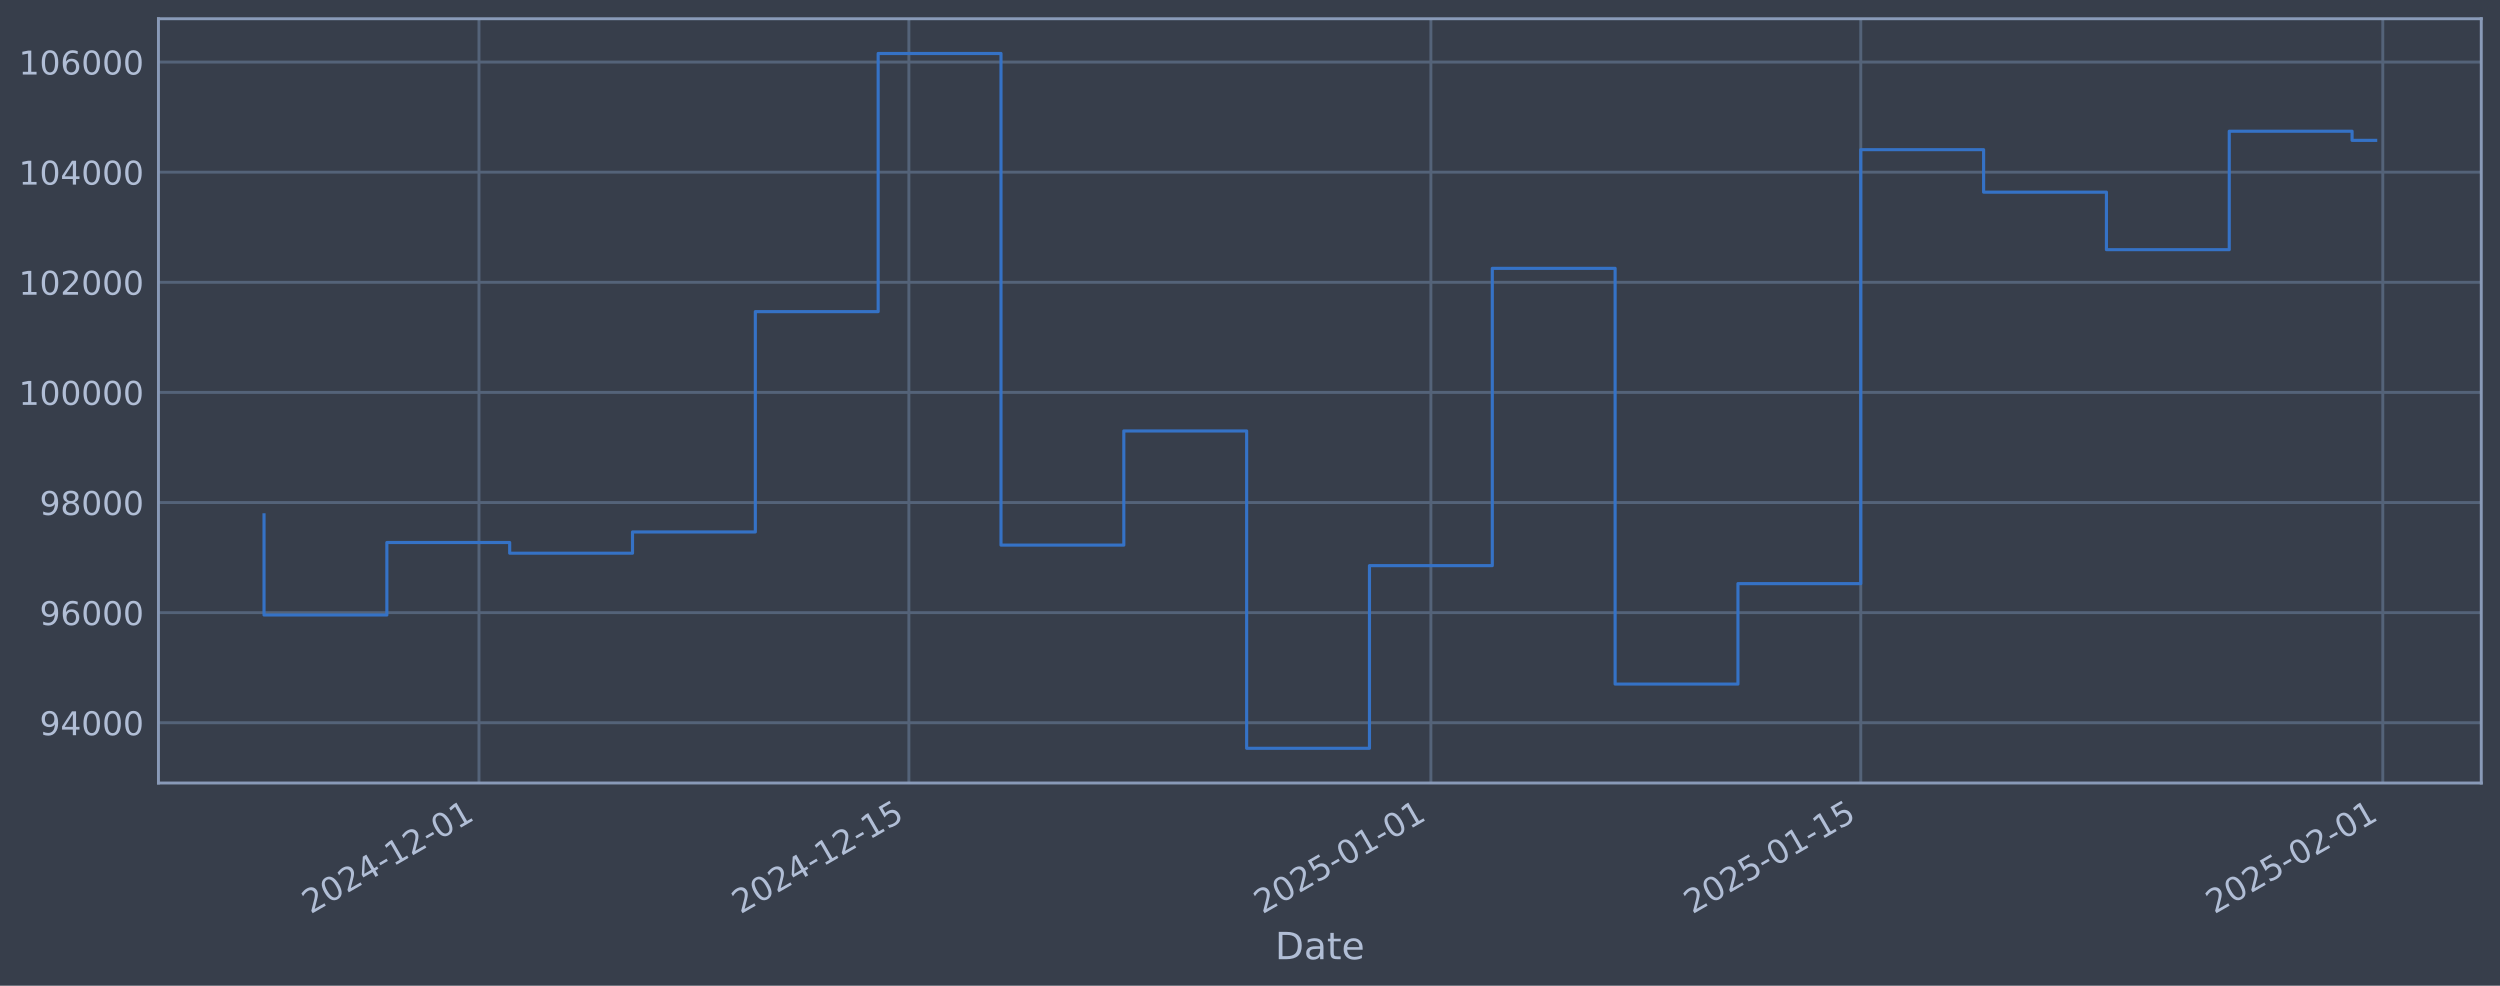
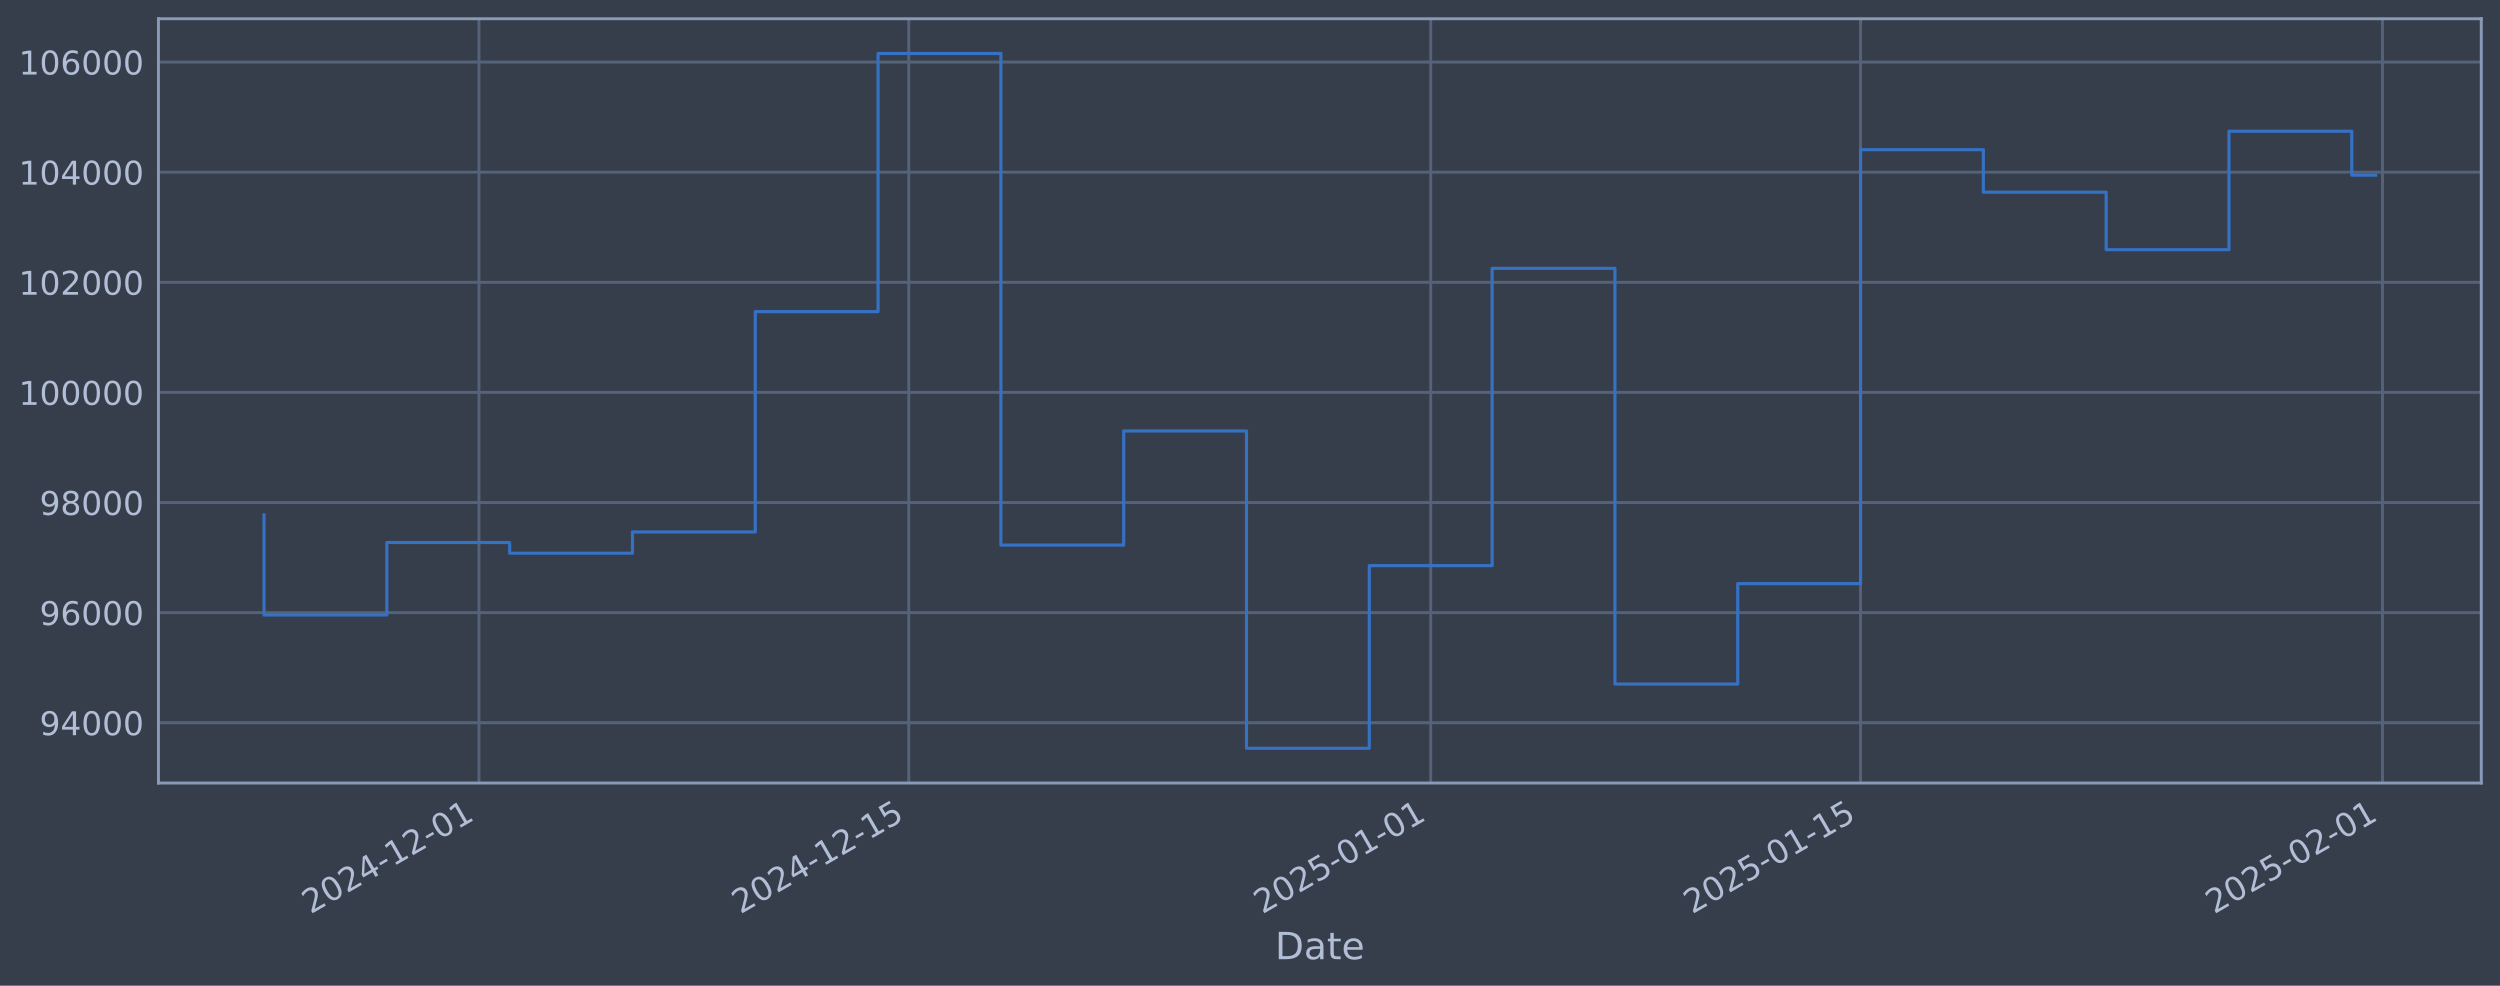
<svg xmlns="http://www.w3.org/2000/svg" xmlns:xlink="http://www.w3.org/1999/xlink" width="960.9pt" height="378.87pt" viewBox="0 0 960.9 378.87" version="1.1">
  <defs>
    <style type="text/css">*{stroke-linejoin: round; stroke-linecap: butt}</style>
  </defs>
  <g id="figure_1">
    <g id="patch_1">
      <path d="M 0 378.87  L 960.9 378.87  L 960.9 0  L 0 0  z " style="fill: #373e4b" />
    </g>
    <g id="axes_1">
      <g id="patch_2">
        <path d="M 60.901 300.96  L 953.701 300.96  L 953.701 7.2  L 60.901 7.2  z " style="fill: #373e4b" />
      </g>
      <g id="matplotlib.axis_1">
        <g id="xtick_1">
          <g id="line2d_1">
-             <path d="M 184.099 300.96  L 184.099 7.2  " clip-path="url(#pb4dff24a45)" style="fill: none; stroke: #546379; stroke-width: 1.12; stroke-linecap: square" />
+             <path d="M 184.087 300.96  L 184.087 7.2  " clip-path="url(#pe14550877a)" style="fill: none; stroke: #546379; stroke-width: 1.12; stroke-linecap: square" />
          </g>
          <g id="line2d_2" />
          <g id="text_1">
-             <g style="fill: #b1bed6" transform="translate(119.3737 351.4642) rotate(-30) scale(0.126 -0.126)">
+             <g style="fill: #b1bed6" transform="translate(119.3617 351.4642) rotate(-30) scale(0.126 -0.126)">
              <defs>
                <path id="DejaVuSans-32" d="M 1228 531  L 3431 531  L 3431 0  L 469 0  L 469 531  Q 828 903 1448 1529  Q 2069 2156 2228 2338  Q 2531 2678 2651 2914  Q 2772 3150 2772 3378  Q 2772 3750 2511 3984  Q 2250 4219 1831 4219  Q 1534 4219 1204 4116  Q 875 4013 500 3803  L 500 4441  Q 881 4594 1212 4672  Q 1544 4750 1819 4750  Q 2544 4750 2975 4387  Q 3406 4025 3406 3419  Q 3406 3131 3298 2873  Q 3191 2616 2906 2266  Q 2828 2175 2409 1742  Q 1991 1309 1228 531  z " transform="scale(0.015625)" />
                <path id="DejaVuSans-30" d="M 2034 4250  Q 1547 4250 1301 3770  Q 1056 3291 1056 2328  Q 1056 1369 1301 889  Q 1547 409 2034 409  Q 2525 409 2770 889  Q 3016 1369 3016 2328  Q 3016 3291 2770 3770  Q 2525 4250 2034 4250  z M 2034 4750  Q 2819 4750 3233 4129  Q 3647 3509 3647 2328  Q 3647 1150 3233 529  Q 2819 -91 2034 -91  Q 1250 -91 836 529  Q 422 1150 422 2328  Q 422 3509 836 4129  Q 1250 4750 2034 4750  z " transform="scale(0.015625)" />
                <path id="DejaVuSans-34" d="M 2419 4116  L 825 1625  L 2419 1625  L 2419 4116  z M 2253 4666  L 3047 4666  L 3047 1625  L 3713 1625  L 3713 1100  L 3047 1100  L 3047 0  L 2419 0  L 2419 1100  L 313 1100  L 313 1709  L 2253 4666  z " transform="scale(0.015625)" />
                <path id="DejaVuSans-2d" d="M 313 2009  L 1997 2009  L 1997 1497  L 313 1497  L 313 2009  z " transform="scale(0.015625)" />
                <path id="DejaVuSans-31" d="M 794 531  L 1825 531  L 1825 4091  L 703 3866  L 703 4441  L 1819 4666  L 2450 4666  L 2450 531  L 3481 531  L 3481 0  L 794 0  L 794 531  z " transform="scale(0.015625)" />
              </defs>
              <use xlink:href="#DejaVuSans-32" />
              <use xlink:href="#DejaVuSans-30" transform="translate(63.62305 0)" />
              <use xlink:href="#DejaVuSans-32" transform="translate(127.2461 0)" />
              <use xlink:href="#DejaVuSans-34" transform="translate(190.8691 0)" />
              <use xlink:href="#DejaVuSans-2d" transform="translate(254.4922 0)" />
              <use xlink:href="#DejaVuSans-31" transform="translate(290.5762 0)" />
              <use xlink:href="#DejaVuSans-32" transform="translate(354.1992 0)" />
              <use xlink:href="#DejaVuSans-2d" transform="translate(417.8223 0)" />
              <use xlink:href="#DejaVuSans-30" transform="translate(453.9062 0)" />
              <use xlink:href="#DejaVuSans-31" transform="translate(517.5293 0)" />
            </g>
          </g>
        </g>
        <g id="xtick_2">
          <g id="line2d_3">
-             <path d="M 349.333 300.96  L 349.333 7.2  " clip-path="url(#pb4dff24a45)" style="fill: none; stroke: #546379; stroke-width: 1.12; stroke-linecap: square" />
+             <path d="M 349.297 300.96  L 349.297 7.2  " clip-path="url(#pe14550877a)" style="fill: none; stroke: #546379; stroke-width: 1.12; stroke-linecap: square" />
          </g>
          <g id="line2d_4" />
          <g id="text_2">
-             <g style="fill: #b1bed6" transform="translate(284.6074 351.4642) rotate(-30) scale(0.126 -0.126)">
+             <g style="fill: #b1bed6" transform="translate(284.5716 351.4642) rotate(-30) scale(0.126 -0.126)">
              <defs>
                <path id="DejaVuSans-35" d="M 691 4666  L 3169 4666  L 3169 4134  L 1269 4134  L 1269 2991  Q 1406 3038 1543 3061  Q 1681 3084 1819 3084  Q 2600 3084 3056 2656  Q 3513 2228 3513 1497  Q 3513 744 3044 326  Q 2575 -91 1722 -91  Q 1428 -91 1123 -41  Q 819 9 494 109  L 494 744  Q 775 591 1075 516  Q 1375 441 1709 441  Q 2250 441 2565 725  Q 2881 1009 2881 1497  Q 2881 1984 2565 2268  Q 2250 2553 1709 2553  Q 1456 2553 1204 2497  Q 953 2441 691 2322  L 691 4666  z " transform="scale(0.015625)" />
              </defs>
              <use xlink:href="#DejaVuSans-32" />
              <use xlink:href="#DejaVuSans-30" transform="translate(63.62305 0)" />
              <use xlink:href="#DejaVuSans-32" transform="translate(127.2461 0)" />
              <use xlink:href="#DejaVuSans-34" transform="translate(190.8691 0)" />
              <use xlink:href="#DejaVuSans-2d" transform="translate(254.4922 0)" />
              <use xlink:href="#DejaVuSans-31" transform="translate(290.5762 0)" />
              <use xlink:href="#DejaVuSans-32" transform="translate(354.1992 0)" />
              <use xlink:href="#DejaVuSans-2d" transform="translate(417.8223 0)" />
              <use xlink:href="#DejaVuSans-31" transform="translate(453.9062 0)" />
              <use xlink:href="#DejaVuSans-35" transform="translate(517.5293 0)" />
            </g>
          </g>
        </g>
        <g id="xtick_3">
          <g id="line2d_5">
-             <path d="M 549.974 300.96  L 549.974 7.2  " clip-path="url(#pb4dff24a45)" style="fill: none; stroke: #546379; stroke-width: 1.12; stroke-linecap: square" />
+             <path d="M 549.909 300.96  L 549.909 7.2  " clip-path="url(#pe14550877a)" style="fill: none; stroke: #546379; stroke-width: 1.12; stroke-linecap: square" />
          </g>
          <g id="line2d_6" />
          <g id="text_3">
-             <g style="fill: #b1bed6" transform="translate(485.2483 351.4642) rotate(-30) scale(0.126 -0.126)">
+             <g style="fill: #b1bed6" transform="translate(485.1835 351.4642) rotate(-30) scale(0.126 -0.126)">
              <use xlink:href="#DejaVuSans-32" />
              <use xlink:href="#DejaVuSans-30" transform="translate(63.62305 0)" />
              <use xlink:href="#DejaVuSans-32" transform="translate(127.2461 0)" />
              <use xlink:href="#DejaVuSans-35" transform="translate(190.8691 0)" />
              <use xlink:href="#DejaVuSans-2d" transform="translate(254.4922 0)" />
              <use xlink:href="#DejaVuSans-30" transform="translate(290.5762 0)" />
              <use xlink:href="#DejaVuSans-31" transform="translate(354.1992 0)" />
              <use xlink:href="#DejaVuSans-2d" transform="translate(417.8223 0)" />
              <use xlink:href="#DejaVuSans-30" transform="translate(453.9062 0)" />
              <use xlink:href="#DejaVuSans-31" transform="translate(517.5293 0)" />
            </g>
          </g>
        </g>
        <g id="xtick_4">
          <g id="line2d_7">
-             <path d="M 715.207 300.96  L 715.207 7.2  " clip-path="url(#pb4dff24a45)" style="fill: none; stroke: #546379; stroke-width: 1.12; stroke-linecap: square" />
+             <path d="M 715.119 300.96  L 715.119 7.2  " clip-path="url(#pe14550877a)" style="fill: none; stroke: #546379; stroke-width: 1.12; stroke-linecap: square" />
          </g>
          <g id="line2d_8" />
          <g id="text_4">
-             <g style="fill: #b1bed6" transform="translate(650.482 351.4642) rotate(-30) scale(0.126 -0.126)">
+             <g style="fill: #b1bed6" transform="translate(650.3934 351.4642) rotate(-30) scale(0.126 -0.126)">
              <use xlink:href="#DejaVuSans-32" />
              <use xlink:href="#DejaVuSans-30" transform="translate(63.62305 0)" />
              <use xlink:href="#DejaVuSans-32" transform="translate(127.2461 0)" />
              <use xlink:href="#DejaVuSans-35" transform="translate(190.8691 0)" />
              <use xlink:href="#DejaVuSans-2d" transform="translate(254.4922 0)" />
              <use xlink:href="#DejaVuSans-30" transform="translate(290.5762 0)" />
              <use xlink:href="#DejaVuSans-31" transform="translate(354.1992 0)" />
              <use xlink:href="#DejaVuSans-2d" transform="translate(417.8223 0)" />
              <use xlink:href="#DejaVuSans-31" transform="translate(453.9062 0)" />
              <use xlink:href="#DejaVuSans-35" transform="translate(517.5293 0)" />
            </g>
          </g>
        </g>
        <g id="xtick_5">
          <g id="line2d_9">
-             <path d="M 915.848 300.96  L 915.848 7.2  " clip-path="url(#pb4dff24a45)" style="fill: none; stroke: #546379; stroke-width: 1.12; stroke-linecap: square" />
+             <path d="M 915.731 300.96  L 915.731 7.2  " clip-path="url(#pe14550877a)" style="fill: none; stroke: #546379; stroke-width: 1.12; stroke-linecap: square" />
          </g>
          <g id="line2d_10" />
          <g id="text_5">
-             <g style="fill: #b1bed6" transform="translate(851.1229 351.4642) rotate(-30) scale(0.126 -0.126)">
+             <g style="fill: #b1bed6" transform="translate(851.0053 351.4642) rotate(-30) scale(0.126 -0.126)">
              <use xlink:href="#DejaVuSans-32" />
              <use xlink:href="#DejaVuSans-30" transform="translate(63.62305 0)" />
              <use xlink:href="#DejaVuSans-32" transform="translate(127.2461 0)" />
              <use xlink:href="#DejaVuSans-35" transform="translate(190.8691 0)" />
              <use xlink:href="#DejaVuSans-2d" transform="translate(254.4922 0)" />
              <use xlink:href="#DejaVuSans-30" transform="translate(290.5762 0)" />
              <use xlink:href="#DejaVuSans-32" transform="translate(354.1992 0)" />
              <use xlink:href="#DejaVuSans-2d" transform="translate(417.8223 0)" />
              <use xlink:href="#DejaVuSans-30" transform="translate(453.9062 0)" />
              <use xlink:href="#DejaVuSans-31" transform="translate(517.5293 0)" />
            </g>
          </g>
        </g>
        <g id="text_6">
          <g style="fill: #b1bed6" transform="translate(490.0914 368.6753) scale(0.144 -0.144)">
            <defs>
              <path id="DejaVuSans-44" d="M 1259 4147  L 1259 519  L 2022 519  Q 2988 519 3436 956  Q 3884 1394 3884 2338  Q 3884 3275 3436 3711  Q 2988 4147 2022 4147  L 1259 4147  z M 628 4666  L 1925 4666  Q 3281 4666 3915 4102  Q 4550 3538 4550 2338  Q 4550 1131 3912 565  Q 3275 0 1925 0  L 628 0  L 628 4666  z " transform="scale(0.015625)" />
              <path id="DejaVuSans-61" d="M 2194 1759  Q 1497 1759 1228 1600  Q 959 1441 959 1056  Q 959 750 1161 570  Q 1363 391 1709 391  Q 2188 391 2477 730  Q 2766 1069 2766 1631  L 2766 1759  L 2194 1759  z M 3341 1997  L 3341 0  L 2766 0  L 2766 531  Q 2569 213 2275 61  Q 1981 -91 1556 -91  Q 1019 -91 701 211  Q 384 513 384 1019  Q 384 1609 779 1909  Q 1175 2209 1959 2209  L 2766 2209  L 2766 2266  Q 2766 2663 2505 2880  Q 2244 3097 1772 3097  Q 1472 3097 1187 3025  Q 903 2953 641 2809  L 641 3341  Q 956 3463 1253 3523  Q 1550 3584 1831 3584  Q 2591 3584 2966 3190  Q 3341 2797 3341 1997  z " transform="scale(0.015625)" />
              <path id="DejaVuSans-74" d="M 1172 4494  L 1172 3500  L 2356 3500  L 2356 3053  L 1172 3053  L 1172 1153  Q 1172 725 1289 603  Q 1406 481 1766 481  L 2356 481  L 2356 0  L 1766 0  Q 1100 0 847 248  Q 594 497 594 1153  L 594 3053  L 172 3053  L 172 3500  L 594 3500  L 594 4494  L 1172 4494  z " transform="scale(0.015625)" />
              <path id="DejaVuSans-65" d="M 3597 1894  L 3597 1613  L 953 1613  Q 991 1019 1311 708  Q 1631 397 2203 397  Q 2534 397 2845 478  Q 3156 559 3463 722  L 3463 178  Q 3153 47 2828 -22  Q 2503 -91 2169 -91  Q 1331 -91 842 396  Q 353 884 353 1716  Q 353 2575 817 3079  Q 1281 3584 2069 3584  Q 2775 3584 3186 3129  Q 3597 2675 3597 1894  z M 3022 2063  Q 3016 2534 2758 2815  Q 2500 3097 2075 3097  Q 1594 3097 1305 2825  Q 1016 2553 972 2059  L 3022 2063  z " transform="scale(0.015625)" />
            </defs>
            <use xlink:href="#DejaVuSans-44" />
            <use xlink:href="#DejaVuSans-61" transform="translate(77.00195 0)" />
            <use xlink:href="#DejaVuSans-74" transform="translate(138.2812 0)" />
            <use xlink:href="#DejaVuSans-65" transform="translate(177.4902 0)" />
          </g>
        </g>
      </g>
      <g id="matplotlib.axis_2">
        <g id="ytick_1">
          <g id="line2d_11">
-             <path d="M 60.901 277.797  L 953.701 277.797  " clip-path="url(#pb4dff24a45)" style="fill: none; stroke: #546379; stroke-width: 1.12; stroke-linecap: square" />
+             <path d="M 60.901 277.797  L 953.701 277.797  " clip-path="url(#pe14550877a)" style="fill: none; stroke: #546379; stroke-width: 1.12; stroke-linecap: square" />
          </g>
          <g id="line2d_12" />
          <g id="text_7">
            <g style="fill: #b1bed6" transform="translate(15.21675 282.5841) scale(0.126 -0.126)">
              <defs>
                <path id="DejaVuSans-39" d="M 703 97  L 703 672  Q 941 559 1184 500  Q 1428 441 1663 441  Q 2288 441 2617 861  Q 2947 1281 2994 2138  Q 2813 1869 2534 1725  Q 2256 1581 1919 1581  Q 1219 1581 811 2004  Q 403 2428 403 3163  Q 403 3881 828 4315  Q 1253 4750 1959 4750  Q 2769 4750 3195 4129  Q 3622 3509 3622 2328  Q 3622 1225 3098 567  Q 2575 -91 1691 -91  Q 1453 -91 1209 -44  Q 966 3 703 97  z M 1959 2075  Q 2384 2075 2632 2365  Q 2881 2656 2881 3163  Q 2881 3666 2632 3958  Q 2384 4250 1959 4250  Q 1534 4250 1286 3958  Q 1038 3666 1038 3163  Q 1038 2656 1286 2365  Q 1534 2075 1959 2075  z " transform="scale(0.015625)" />
              </defs>
              <use xlink:href="#DejaVuSans-39" />
              <use xlink:href="#DejaVuSans-34" transform="translate(63.62305 0)" />
              <use xlink:href="#DejaVuSans-30" transform="translate(127.2461 0)" />
              <use xlink:href="#DejaVuSans-30" transform="translate(190.8691 0)" />
              <use xlink:href="#DejaVuSans-30" transform="translate(254.4922 0)" />
            </g>
          </g>
        </g>
        <g id="ytick_2">
          <g id="line2d_13">
-             <path d="M 60.901 235.473  L 953.701 235.473  " clip-path="url(#pb4dff24a45)" style="fill: none; stroke: #546379; stroke-width: 1.12; stroke-linecap: square" />
+             <path d="M 60.901 235.473  L 953.701 235.473  " clip-path="url(#pe14550877a)" style="fill: none; stroke: #546379; stroke-width: 1.12; stroke-linecap: square" />
          </g>
          <g id="line2d_14" />
          <g id="text_8">
            <g style="fill: #b1bed6" transform="translate(15.21675 240.2602) scale(0.126 -0.126)">
              <defs>
                <path id="DejaVuSans-36" d="M 2113 2584  Q 1688 2584 1439 2293  Q 1191 2003 1191 1497  Q 1191 994 1439 701  Q 1688 409 2113 409  Q 2538 409 2786 701  Q 3034 994 3034 1497  Q 3034 2003 2786 2293  Q 2538 2584 2113 2584  z M 3366 4563  L 3366 3988  Q 3128 4100 2886 4159  Q 2644 4219 2406 4219  Q 1781 4219 1451 3797  Q 1122 3375 1075 2522  Q 1259 2794 1537 2939  Q 1816 3084 2150 3084  Q 2853 3084 3261 2657  Q 3669 2231 3669 1497  Q 3669 778 3244 343  Q 2819 -91 2113 -91  Q 1303 -91 875 529  Q 447 1150 447 2328  Q 447 3434 972 4092  Q 1497 4750 2381 4750  Q 2619 4750 2861 4703  Q 3103 4656 3366 4563  z " transform="scale(0.015625)" />
              </defs>
              <use xlink:href="#DejaVuSans-39" />
              <use xlink:href="#DejaVuSans-36" transform="translate(63.62305 0)" />
              <use xlink:href="#DejaVuSans-30" transform="translate(127.2461 0)" />
              <use xlink:href="#DejaVuSans-30" transform="translate(190.8691 0)" />
              <use xlink:href="#DejaVuSans-30" transform="translate(254.4922 0)" />
            </g>
          </g>
        </g>
        <g id="ytick_3">
          <g id="line2d_15">
-             <path d="M 60.901 193.149  L 953.701 193.149  " clip-path="url(#pb4dff24a45)" style="fill: none; stroke: #546379; stroke-width: 1.12; stroke-linecap: square" />
+             <path d="M 60.901 193.149  L 953.701 193.149  " clip-path="url(#pe14550877a)" style="fill: none; stroke: #546379; stroke-width: 1.12; stroke-linecap: square" />
          </g>
          <g id="line2d_16" />
          <g id="text_9">
            <g style="fill: #b1bed6" transform="translate(15.21675 197.9364) scale(0.126 -0.126)">
              <defs>
                <path id="DejaVuSans-38" d="M 2034 2216  Q 1584 2216 1326 1975  Q 1069 1734 1069 1313  Q 1069 891 1326 650  Q 1584 409 2034 409  Q 2484 409 2743 651  Q 3003 894 3003 1313  Q 3003 1734 2745 1975  Q 2488 2216 2034 2216  z M 1403 2484  Q 997 2584 770 2862  Q 544 3141 544 3541  Q 544 4100 942 4425  Q 1341 4750 2034 4750  Q 2731 4750 3128 4425  Q 3525 4100 3525 3541  Q 3525 3141 3298 2862  Q 3072 2584 2669 2484  Q 3125 2378 3379 2068  Q 3634 1759 3634 1313  Q 3634 634 3220 271  Q 2806 -91 2034 -91  Q 1263 -91 848 271  Q 434 634 434 1313  Q 434 1759 690 2068  Q 947 2378 1403 2484  z M 1172 3481  Q 1172 3119 1398 2916  Q 1625 2713 2034 2713  Q 2441 2713 2670 2916  Q 2900 3119 2900 3481  Q 2900 3844 2670 4047  Q 2441 4250 2034 4250  Q 1625 4250 1398 4047  Q 1172 3844 1172 3481  z " transform="scale(0.015625)" />
              </defs>
              <use xlink:href="#DejaVuSans-39" />
              <use xlink:href="#DejaVuSans-38" transform="translate(63.62305 0)" />
              <use xlink:href="#DejaVuSans-30" transform="translate(127.2461 0)" />
              <use xlink:href="#DejaVuSans-30" transform="translate(190.8691 0)" />
              <use xlink:href="#DejaVuSans-30" transform="translate(254.4922 0)" />
            </g>
          </g>
        </g>
        <g id="ytick_4">
          <g id="line2d_17">
-             <path d="M 60.901 150.826  L 953.701 150.826  " clip-path="url(#pb4dff24a45)" style="fill: none; stroke: #546379; stroke-width: 1.12; stroke-linecap: square" />
+             <path d="M 60.901 150.826  L 953.701 150.826  " clip-path="url(#pe14550877a)" style="fill: none; stroke: #546379; stroke-width: 1.12; stroke-linecap: square" />
          </g>
          <g id="line2d_18" />
          <g id="text_10">
            <g style="fill: #b1bed6" transform="translate(7.2 155.6126) scale(0.126 -0.126)">
              <use xlink:href="#DejaVuSans-31" />
              <use xlink:href="#DejaVuSans-30" transform="translate(63.62305 0)" />
              <use xlink:href="#DejaVuSans-30" transform="translate(127.2461 0)" />
              <use xlink:href="#DejaVuSans-30" transform="translate(190.8691 0)" />
              <use xlink:href="#DejaVuSans-30" transform="translate(254.4922 0)" />
              <use xlink:href="#DejaVuSans-30" transform="translate(318.1152 0)" />
            </g>
          </g>
        </g>
        <g id="ytick_5">
          <g id="line2d_19">
-             <path d="M 60.901 108.502  L 953.701 108.502  " clip-path="url(#pb4dff24a45)" style="fill: none; stroke: #546379; stroke-width: 1.12; stroke-linecap: square" />
+             <path d="M 60.901 108.502  L 953.701 108.502  " clip-path="url(#pe14550877a)" style="fill: none; stroke: #546379; stroke-width: 1.12; stroke-linecap: square" />
          </g>
          <g id="line2d_20" />
          <g id="text_11">
            <g style="fill: #b1bed6" transform="translate(7.2 113.2888) scale(0.126 -0.126)">
              <use xlink:href="#DejaVuSans-31" />
              <use xlink:href="#DejaVuSans-30" transform="translate(63.62305 0)" />
              <use xlink:href="#DejaVuSans-32" transform="translate(127.2461 0)" />
              <use xlink:href="#DejaVuSans-30" transform="translate(190.8691 0)" />
              <use xlink:href="#DejaVuSans-30" transform="translate(254.4922 0)" />
              <use xlink:href="#DejaVuSans-30" transform="translate(318.1152 0)" />
            </g>
          </g>
        </g>
        <g id="ytick_6">
          <g id="line2d_21">
-             <path d="M 60.901 66.178  L 953.701 66.178  " clip-path="url(#pb4dff24a45)" style="fill: none; stroke: #546379; stroke-width: 1.12; stroke-linecap: square" />
+             <path d="M 60.901 66.178  L 953.701 66.178  " clip-path="url(#pe14550877a)" style="fill: none; stroke: #546379; stroke-width: 1.12; stroke-linecap: square" />
          </g>
          <g id="line2d_22" />
          <g id="text_12">
            <g style="fill: #b1bed6" transform="translate(7.2 70.96502) scale(0.126 -0.126)">
              <use xlink:href="#DejaVuSans-31" />
              <use xlink:href="#DejaVuSans-30" transform="translate(63.62305 0)" />
              <use xlink:href="#DejaVuSans-34" transform="translate(127.2461 0)" />
              <use xlink:href="#DejaVuSans-30" transform="translate(190.8691 0)" />
              <use xlink:href="#DejaVuSans-30" transform="translate(254.4922 0)" />
              <use xlink:href="#DejaVuSans-30" transform="translate(318.1152 0)" />
            </g>
          </g>
        </g>
        <g id="ytick_7">
          <g id="line2d_23">
-             <path d="M 60.901 23.854  L 953.701 23.854  " clip-path="url(#pb4dff24a45)" style="fill: none; stroke: #546379; stroke-width: 1.12; stroke-linecap: square" />
+             <path d="M 60.901 23.854  L 953.701 23.854  " clip-path="url(#pe14550877a)" style="fill: none; stroke: #546379; stroke-width: 1.12; stroke-linecap: square" />
          </g>
          <g id="line2d_24" />
          <g id="text_13">
            <g style="fill: #b1bed6" transform="translate(7.2 28.64121) scale(0.126 -0.126)">
              <use xlink:href="#DejaVuSans-31" />
              <use xlink:href="#DejaVuSans-30" transform="translate(63.62305 0)" />
              <use xlink:href="#DejaVuSans-36" transform="translate(127.2461 0)" />
              <use xlink:href="#DejaVuSans-30" transform="translate(190.8691 0)" />
              <use xlink:href="#DejaVuSans-30" transform="translate(254.4922 0)" />
              <use xlink:href="#DejaVuSans-30" transform="translate(318.1152 0)" />
            </g>
          </g>
        </g>
      </g>
      <g id="line2d_25">
-         <path d="M 101.482 197.87  L 101.482 236.383  L 148.692 236.383  L 148.692 208.521  L 195.902 208.521  L 195.902 212.628  L 243.111 212.628  L 243.111 204.459  L 290.321 204.459  L 290.321 119.77  L 337.53 119.77  L 337.53 20.553  L 384.74 20.553  L 384.74 209.517  L 431.95 209.517  L 431.95 165.636  L 479.159 165.636  L 479.159 287.607  L 526.369 287.607  L 526.369 217.409  L 573.579 217.409  L 573.579 103.141  L 620.788 103.141  L 620.788 262.927  L 667.998 262.927  L 667.998 224.318  L 715.207 224.318  L 715.207 57.525  L 762.417 57.525  L 762.417 73.859  L 809.627 73.859  L 809.627 95.961  L 856.836 95.961  L 856.836 50.434  L 904.046 50.434  L 904.046 53.952  L 913.119 53.952  " clip-path="url(#pb4dff24a45)" style="fill: none; stroke: #3572c6; stroke-width: 1.2; stroke-linecap: square" />
+         <path d="M 101.482 197.87  L 101.482 236.383  L 148.685 236.383  L 148.685 208.521  L 195.888 208.521  L 195.888 212.628  L 243.091 212.628  L 243.091 204.459  L 290.294 204.459  L 290.294 119.77  L 337.496 119.77  L 337.496 20.553  L 384.699 20.553  L 384.699 209.517  L 431.902 209.517  L 431.902 165.636  L 479.105 165.636  L 479.105 287.607  L 526.308 287.607  L 526.308 217.409  L 573.51 217.409  L 573.51 103.141  L 620.713 103.141  L 620.713 262.927  L 667.916 262.927  L 667.916 224.318  L 715.119 224.318  L 715.119 57.525  L 762.322 57.525  L 762.322 73.859  L 809.524 73.859  L 809.524 95.961  L 856.727 95.961  L 856.727 50.434  L 903.93 50.434  L 903.93 67.318  L 913.119 67.318  " clip-path="url(#pe14550877a)" style="fill: none; stroke: #3572c6; stroke-width: 1.2; stroke-linecap: square" />
      </g>
      <g id="patch_3">
        <path d="M 60.901 300.96  L 60.901 7.2  " style="fill: none; stroke: #899ab8; stroke-width: 1.12; stroke-linejoin: miter; stroke-linecap: square" />
      </g>
      <g id="patch_4">
        <path d="M 953.701 300.96  L 953.701 7.2  " style="fill: none; stroke: #899ab8; stroke-width: 1.12; stroke-linejoin: miter; stroke-linecap: square" />
      </g>
      <g id="patch_5">
        <path d="M 60.901 300.96  L 953.701 300.96  " style="fill: none; stroke: #899ab8; stroke-width: 1.12; stroke-linejoin: miter; stroke-linecap: square" />
      </g>
      <g id="patch_6">
        <path d="M 60.901 7.2  L 953.701 7.2  " style="fill: none; stroke: #899ab8; stroke-width: 1.12; stroke-linejoin: miter; stroke-linecap: square" />
      </g>
    </g>
  </g>
  <defs>
-     <clipPath id="pb4dff24a45">
+     <clipPath id="pe14550877a">
      <rect x="60.901" y="7.2" width="892.8" height="293.76" />
    </clipPath>
  </defs>
</svg>
